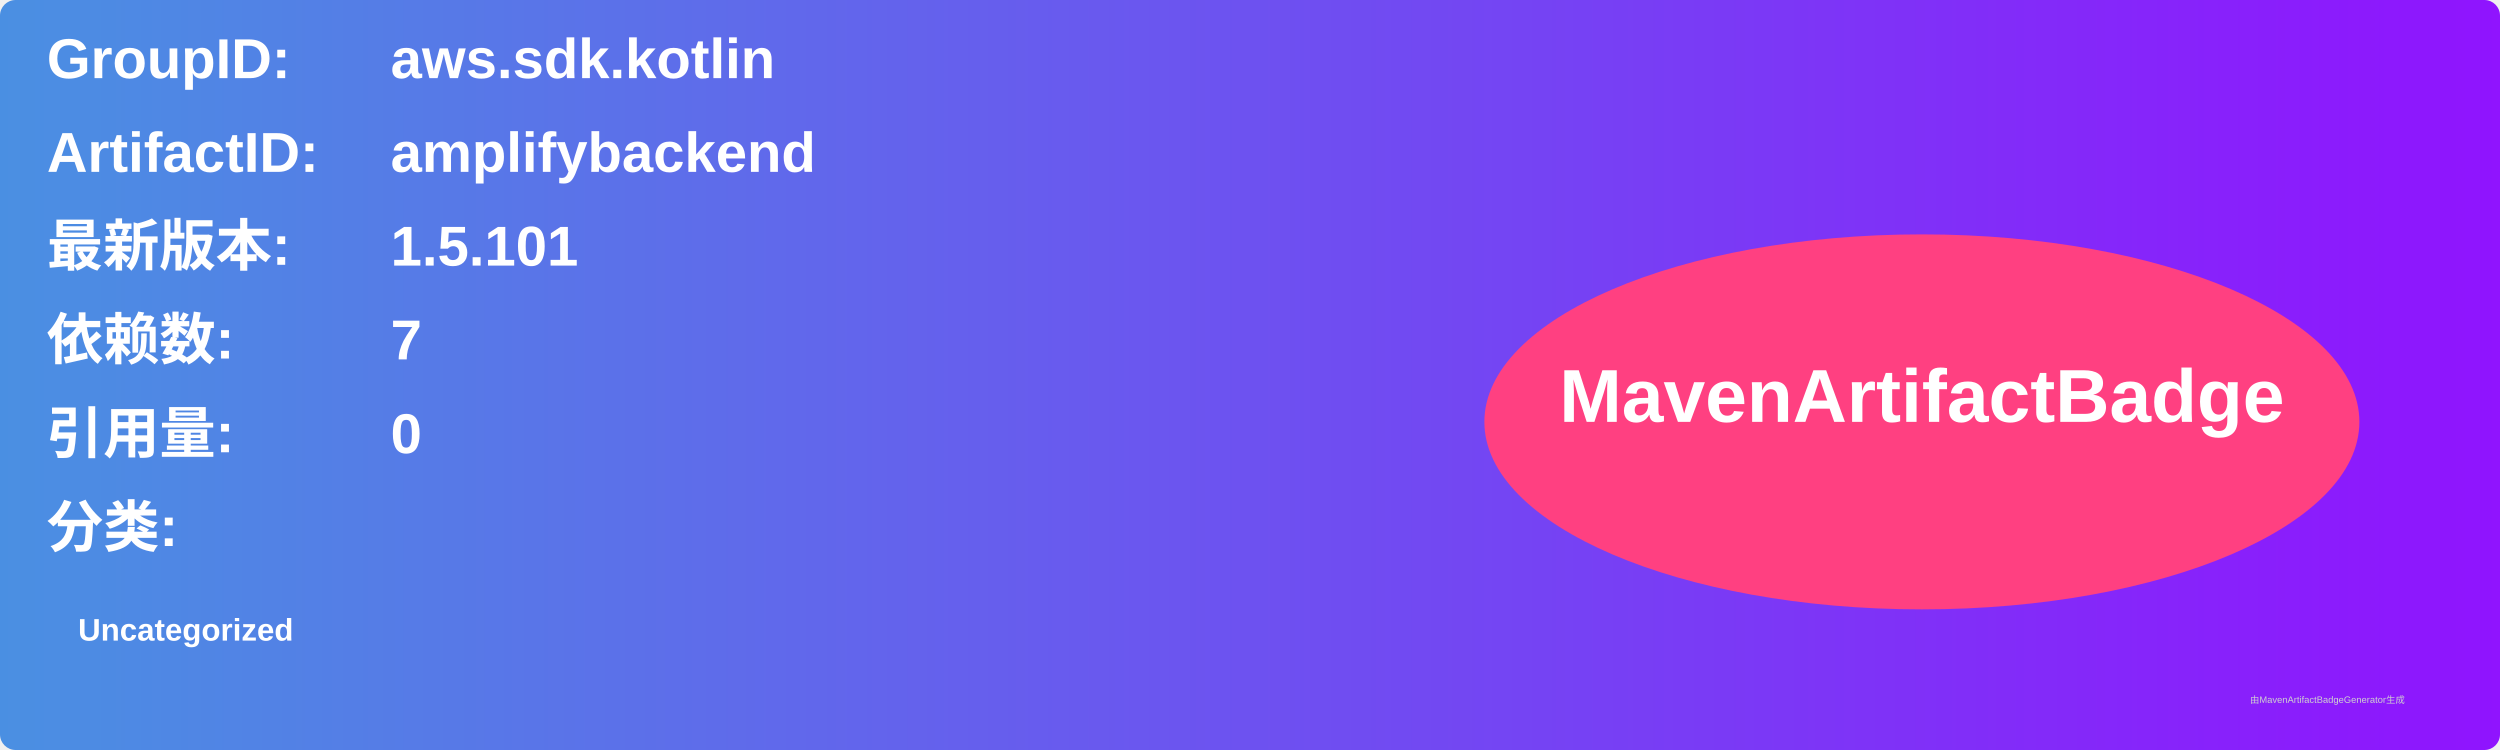
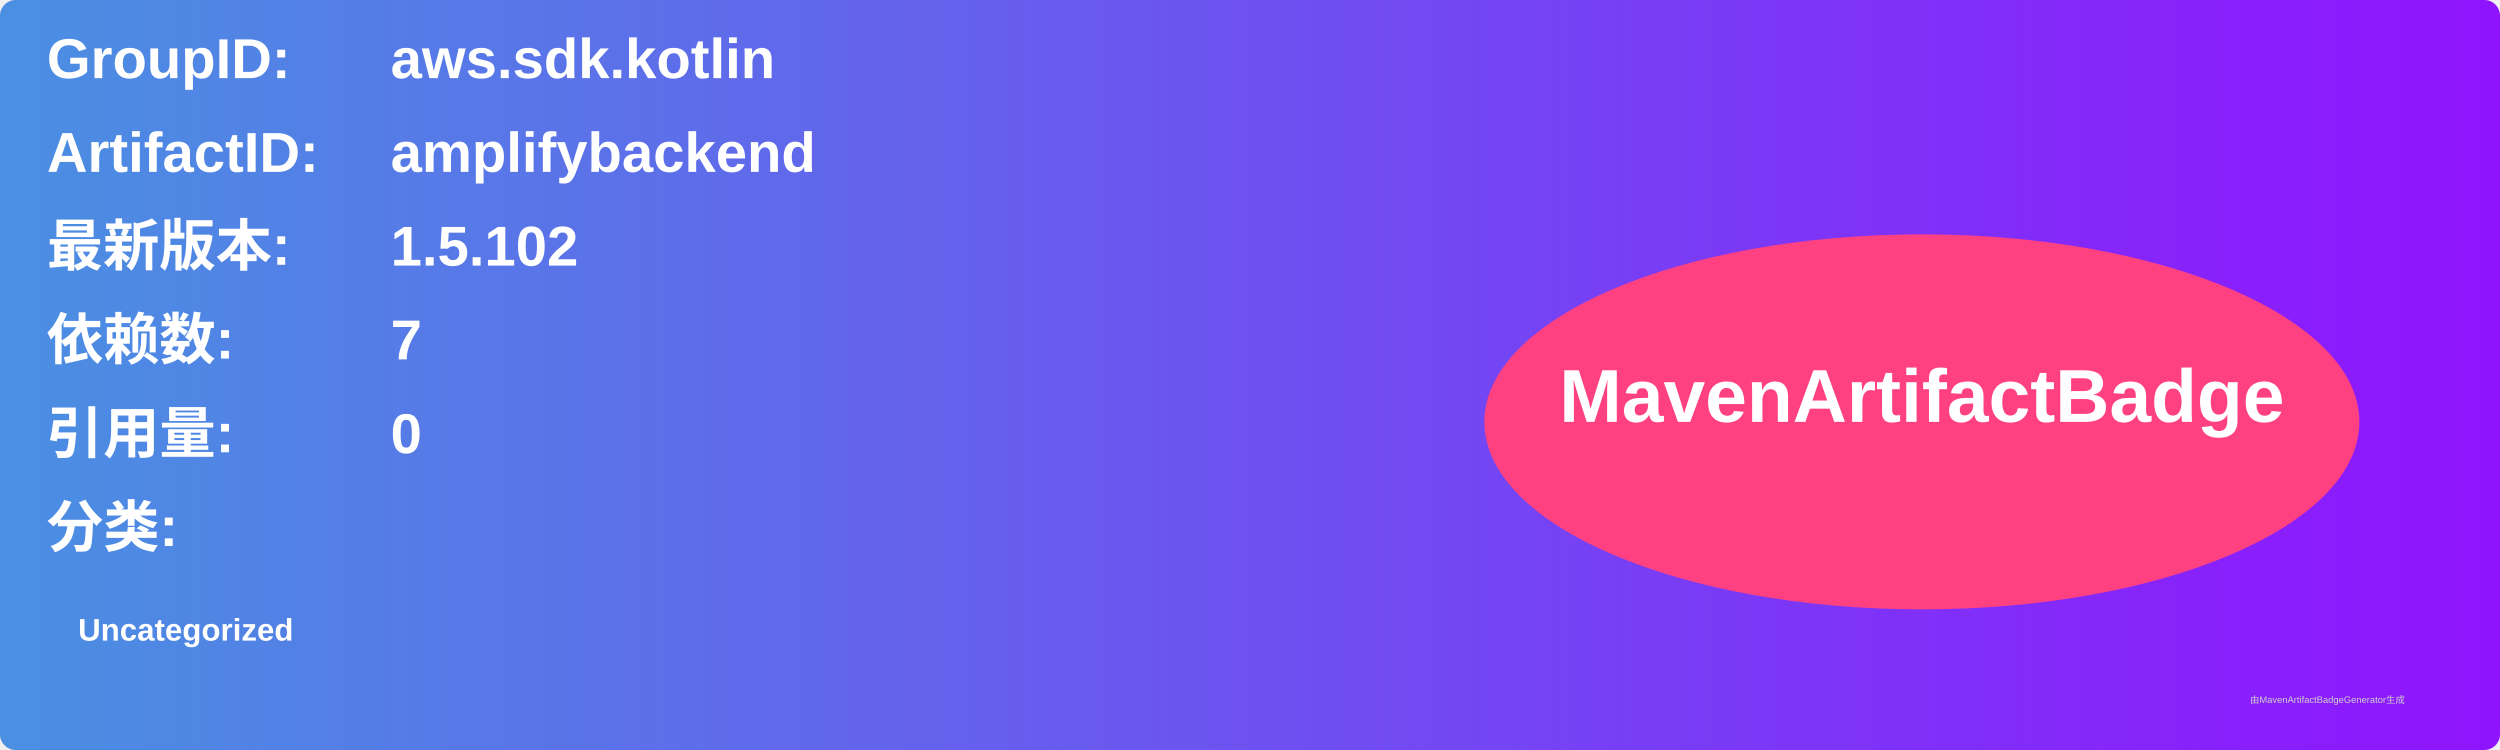
<svg xmlns="http://www.w3.org/2000/svg" width="800" height="240" viewBox="0 0 800 240">
  <linearGradient id="grad" x1="0%" y1="0%" x2="100%" y2="0%">
    <stop offset="0%" stop-color="#4a90e2" />
    <stop offset="100%" stop-color="#9013fe" />
  </linearGradient>
  <rect width="100%" height="100%" rx="5" ry="5" fill="url(#grad)" />
  <g transform="translate(15, 15)">
    <text x="0" y="10" font-family="Arial" font-size="18" fill="white" font-weight="bold" width="260">GroupID:</text>
    <text x="110" y="10" font-family="Arial" font-size="18" fill="white" font-weight="bold" width="460">aws.sdk.kotlin</text>
    <text x="0" y="40" font-family="Arial" font-size="18" fill="white" font-weight="bold" width="260">ArtifactID:</text>
    <text x="110" y="40" font-family="Arial" font-size="18" fill="white" font-weight="bold" width="460">amplifybackend</text>
    <text x="0" y="70" font-family="Arial" font-size="18" fill="white" font-weight="bold">最新版本:</text>
    <text x="110" y="70" font-family="Arial" font-size="18" fill="white" font-weight="bold">
-       <tspan font-weight="bold">1.5.101</tspan>
+       <tspan font-weight="bold">1.5.102</tspan>
    </text>
    <text x="0" y="100" font-family="Arial" font-size="18" fill="white" font-weight="bold">依赖数: </text>
    <text x="110" y="100" font-family="Arial" font-size="18" fill="white">
      <tspan font-weight="bold">7</tspan>
    </text>
    <text x="0" y="130" font-family="Arial" font-size="18" fill="white" font-weight="bold">引用量: </text>
    <text x="110" y="130" font-family="Arial" font-size="18" fill="white">
      <tspan font-weight="bold">0</tspan>
    </text>
    <text x="0" y="160" font-family="Arial" font-size="18" fill="white" font-weight="bold">分类:</text>
    <text x="10" y="190" font-family="Arial" font-size="10" fill="white">
      <tspan font-weight="bold">Uncategorized</tspan>
    </text>
    <ellipse cx="600" cy="120" rx="140" ry="60" fill="#ff4081" />
    <text x="600" y="120" text-anchor="middle" font-family="Arial" font-size="24" fill="white" font-weight="bold">MavenArtifactBadge</text>
  </g>
  <text x="720" y="225" font-family="Arial" font-size="3" fill="#d0d0d0">由MavenArtifactBadgeGenerator生成</text>
</svg>
